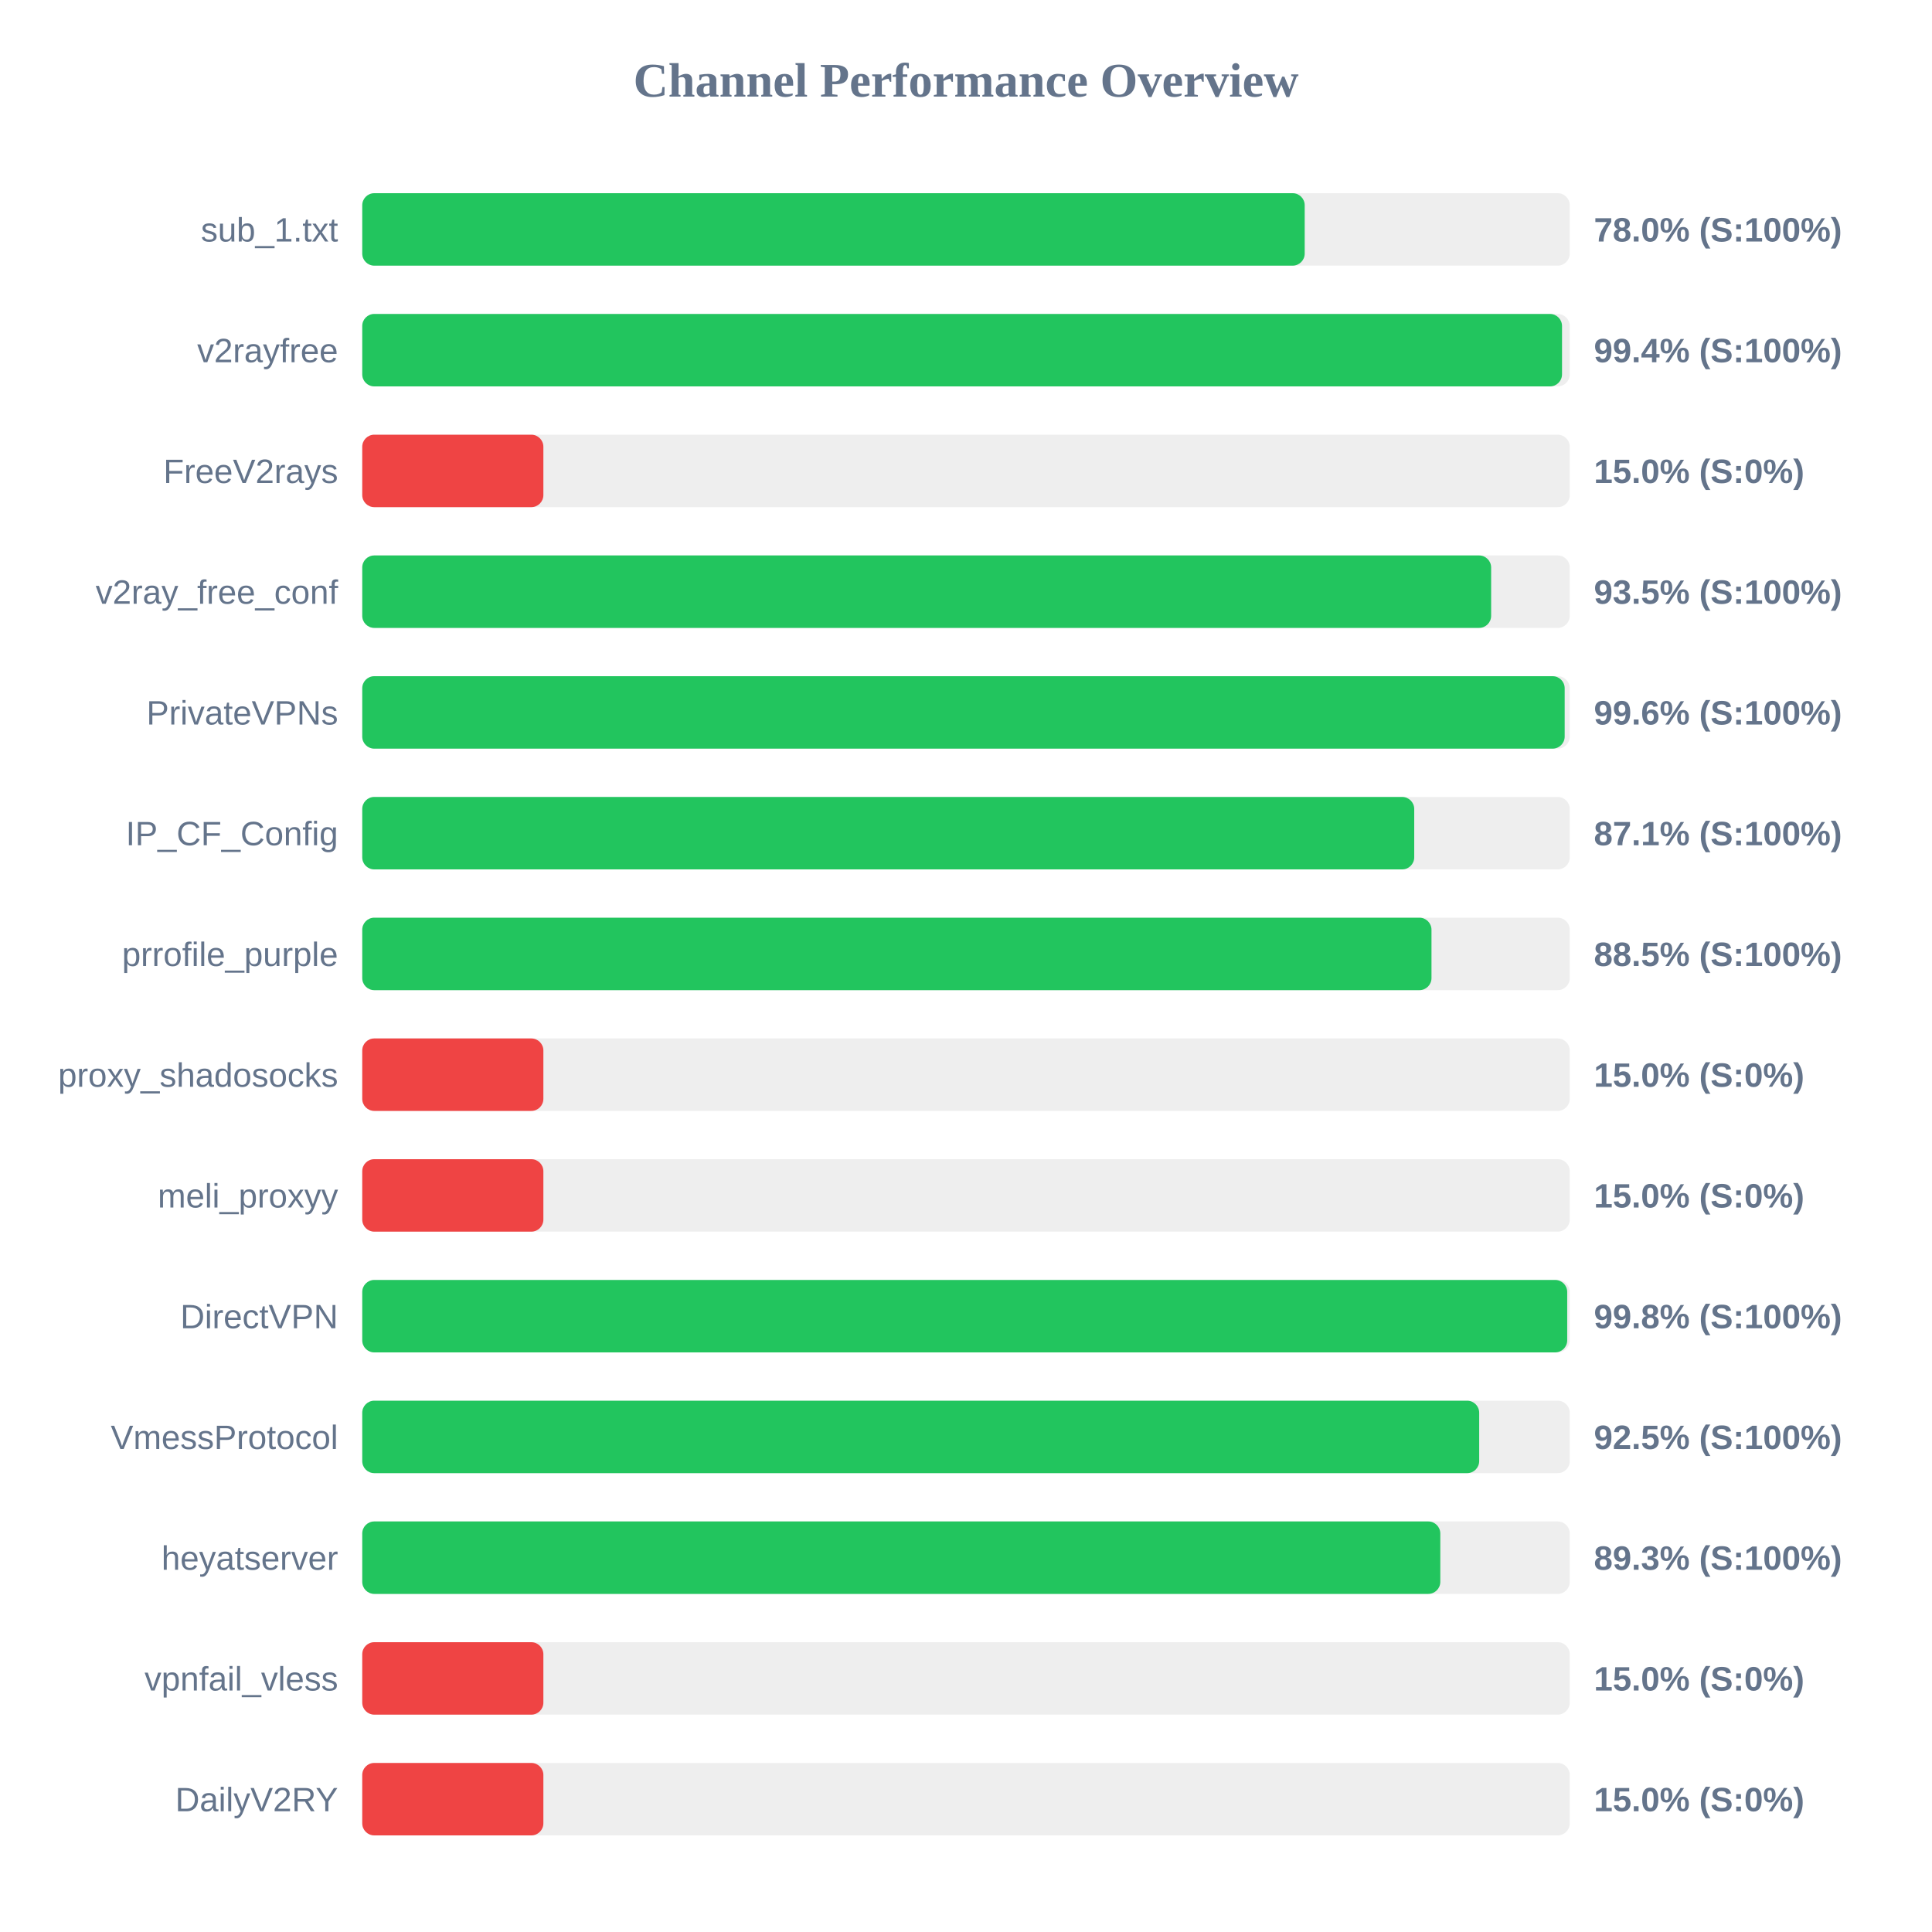
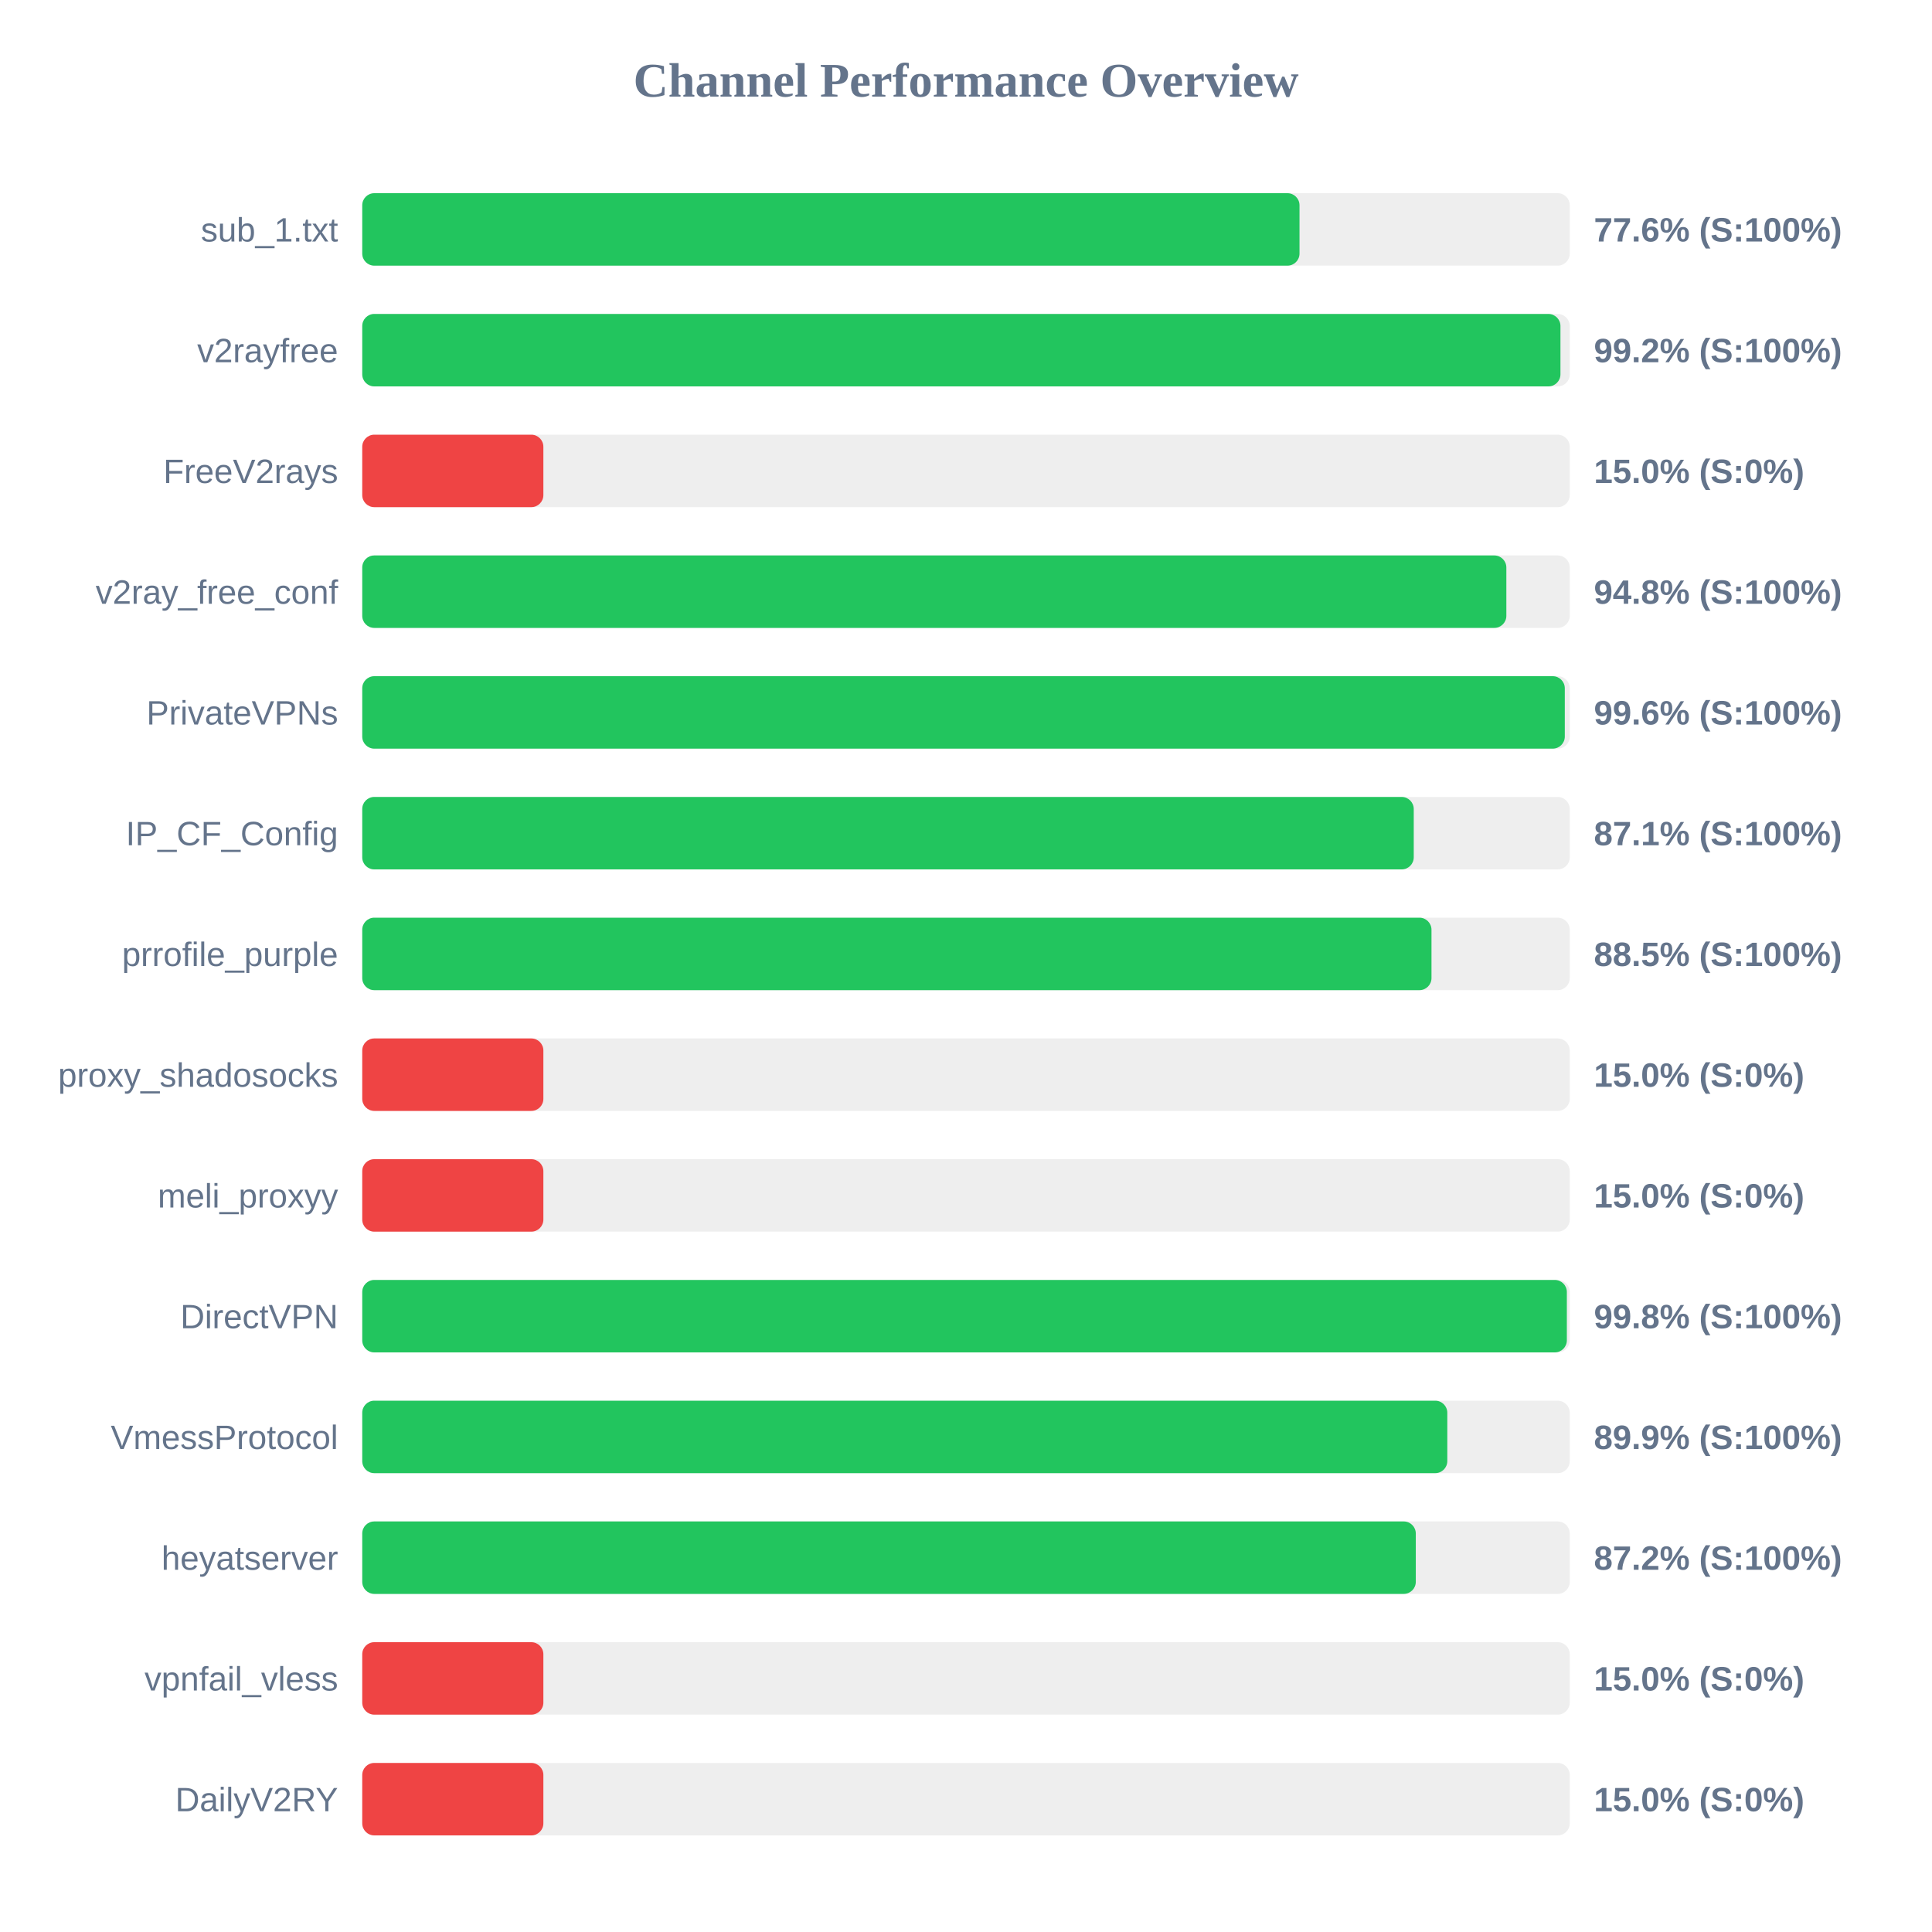
<svg xmlns="http://www.w3.org/2000/svg" width="800" height="800" version="1.1">
  <style>
        .row { font: 14px Arial; fill: #64748b; }
        .score { font: bold 14px Arial; fill: #64748b; }
    </style>
  <text x="400" y="40" text-anchor="middle" font-size="20px" font-weight="bold" fill="#64748b">Channel Performance Overview</text>
  <rect x="150" y="80" width="500" height="30" fill="#eee" rx="5" />
-   <rect x="150" y="80" width="390.25" height="30" fill="#22c55e" rx="5" />
+   <rect x="150" y="80" width="388.1" height="30" fill="#22c55e" rx="5" />
  <text x="140" y="100" text-anchor="end" class="row">sub_1.txt</text>
-   <text x="660" y="100" text-anchor="start" class="score">78.0% (S:100%)</text>
+   <text x="660" y="100" text-anchor="start" class="score">77.6% (S:100%)</text>
  <rect x="150" y="130" width="500" height="30" fill="#eee" rx="5" />
-   <rect x="150" y="130" width="496.8" height="30" fill="#22c55e" rx="5" />
+   <rect x="150" y="130" width="496.15" height="30" fill="#22c55e" rx="5" />
  <text x="140" y="150" text-anchor="end" class="row">v2rayfree</text>
-   <text x="660" y="150" text-anchor="start" class="score">99.4% (S:100%)</text>
+   <text x="660" y="150" text-anchor="start" class="score">99.2% (S:100%)</text>
  <rect x="150" y="180" width="500" height="30" fill="#eee" rx="5" />
  <rect x="150" y="180" width="75.0" height="30" fill="#ef4444" rx="5" />
  <text x="140" y="200" text-anchor="end" class="row">FreeV2rays</text>
  <text x="660" y="200" text-anchor="start" class="score">15.0% (S:0%)</text>
  <rect x="150" y="230" width="500" height="30" fill="#eee" rx="5" />
-   <rect x="150" y="230" width="467.45" height="30" fill="#22c55e" rx="5" />
+   <rect x="150" y="230" width="473.75" height="30" fill="#22c55e" rx="5" />
  <text x="140" y="250" text-anchor="end" class="row">v2ray_free_conf</text>
-   <text x="660" y="250" text-anchor="start" class="score">93.5% (S:100%)</text>
+   <text x="660" y="250" text-anchor="start" class="score">94.8% (S:100%)</text>
  <rect x="150" y="280" width="500" height="30" fill="#eee" rx="5" />
-   <rect x="150" y="280" width="497.9" height="30" fill="#22c55e" rx="5" />
+   <rect x="150" y="280" width="497.95" height="30" fill="#22c55e" rx="5" />
  <text x="140" y="300" text-anchor="end" class="row">PrivateVPNs</text>
  <text x="660" y="300" text-anchor="start" class="score">99.6% (S:100%)</text>
  <rect x="150" y="330" width="500" height="30" fill="#eee" rx="5" />
-   <rect x="150" y="330" width="435.6" height="30" fill="#22c55e" rx="5" />
+   <rect x="150" y="330" width="435.4" height="30" fill="#22c55e" rx="5" />
  <text x="140" y="350" text-anchor="end" class="row">IP_CF_Config</text>
  <text x="660" y="350" text-anchor="start" class="score">87.1% (S:100%)</text>
  <rect x="150" y="380" width="500" height="30" fill="#eee" rx="5" />
  <rect x="150" y="380" width="442.75" height="30" fill="#22c55e" rx="5" />
  <text x="140" y="400" text-anchor="end" class="row">prrofile_purple</text>
  <text x="660" y="400" text-anchor="start" class="score">88.5% (S:100%)</text>
  <rect x="150" y="430" width="500" height="30" fill="#eee" rx="5" />
  <rect x="150" y="430" width="75.0" height="30" fill="#ef4444" rx="5" />
  <text x="140" y="450" text-anchor="end" class="row">proxy_shadosocks</text>
  <text x="660" y="450" text-anchor="start" class="score">15.0% (S:0%)</text>
  <rect x="150" y="480" width="500" height="30" fill="#eee" rx="5" />
  <rect x="150" y="480" width="75.0" height="30" fill="#ef4444" rx="5" />
  <text x="140" y="500" text-anchor="end" class="row">meli_proxyy</text>
  <text x="660" y="500" text-anchor="start" class="score">15.0% (S:0%)</text>
  <rect x="150" y="530" width="500" height="30" fill="#eee" rx="5" />
-   <rect x="150" y="530" width="498.95" height="30" fill="#22c55e" rx="5" />
+   <rect x="150" y="530" width="498.8" height="30" fill="#22c55e" rx="5" />
  <text x="140" y="550" text-anchor="end" class="row">DirectVPN</text>
  <text x="660" y="550" text-anchor="start" class="score">99.8% (S:100%)</text>
  <rect x="150" y="580" width="500" height="30" fill="#eee" rx="5" />
-   <rect x="150" y="580" width="462.5" height="30" fill="#22c55e" rx="5" />
+   <rect x="150" y="580" width="449.3" height="30" fill="#22c55e" rx="5" />
  <text x="140" y="600" text-anchor="end" class="row">VmessProtocol</text>
-   <text x="660" y="600" text-anchor="start" class="score">92.5% (S:100%)</text>
+   <text x="660" y="600" text-anchor="start" class="score">89.9% (S:100%)</text>
  <rect x="150" y="630" width="500" height="30" fill="#eee" rx="5" />
-   <rect x="150" y="630" width="446.4" height="30" fill="#22c55e" rx="5" />
+   <rect x="150" y="630" width="436.25" height="30" fill="#22c55e" rx="5" />
  <text x="140" y="650" text-anchor="end" class="row">heyatserver</text>
-   <text x="660" y="650" text-anchor="start" class="score">89.3% (S:100%)</text>
+   <text x="660" y="650" text-anchor="start" class="score">87.2% (S:100%)</text>
  <rect x="150" y="680" width="500" height="30" fill="#eee" rx="5" />
  <rect x="150" y="680" width="75.0" height="30" fill="#ef4444" rx="5" />
  <text x="140" y="700" text-anchor="end" class="row">vpnfail_vless</text>
  <text x="660" y="700" text-anchor="start" class="score">15.0% (S:0%)</text>
  <rect x="150" y="730" width="500" height="30" fill="#eee" rx="5" />
  <rect x="150" y="730" width="75.0" height="30" fill="#ef4444" rx="5" />
  <text x="140" y="750" text-anchor="end" class="row">DailyV2RY</text>
  <text x="660" y="750" text-anchor="start" class="score">15.0% (S:0%)</text>
</svg>
